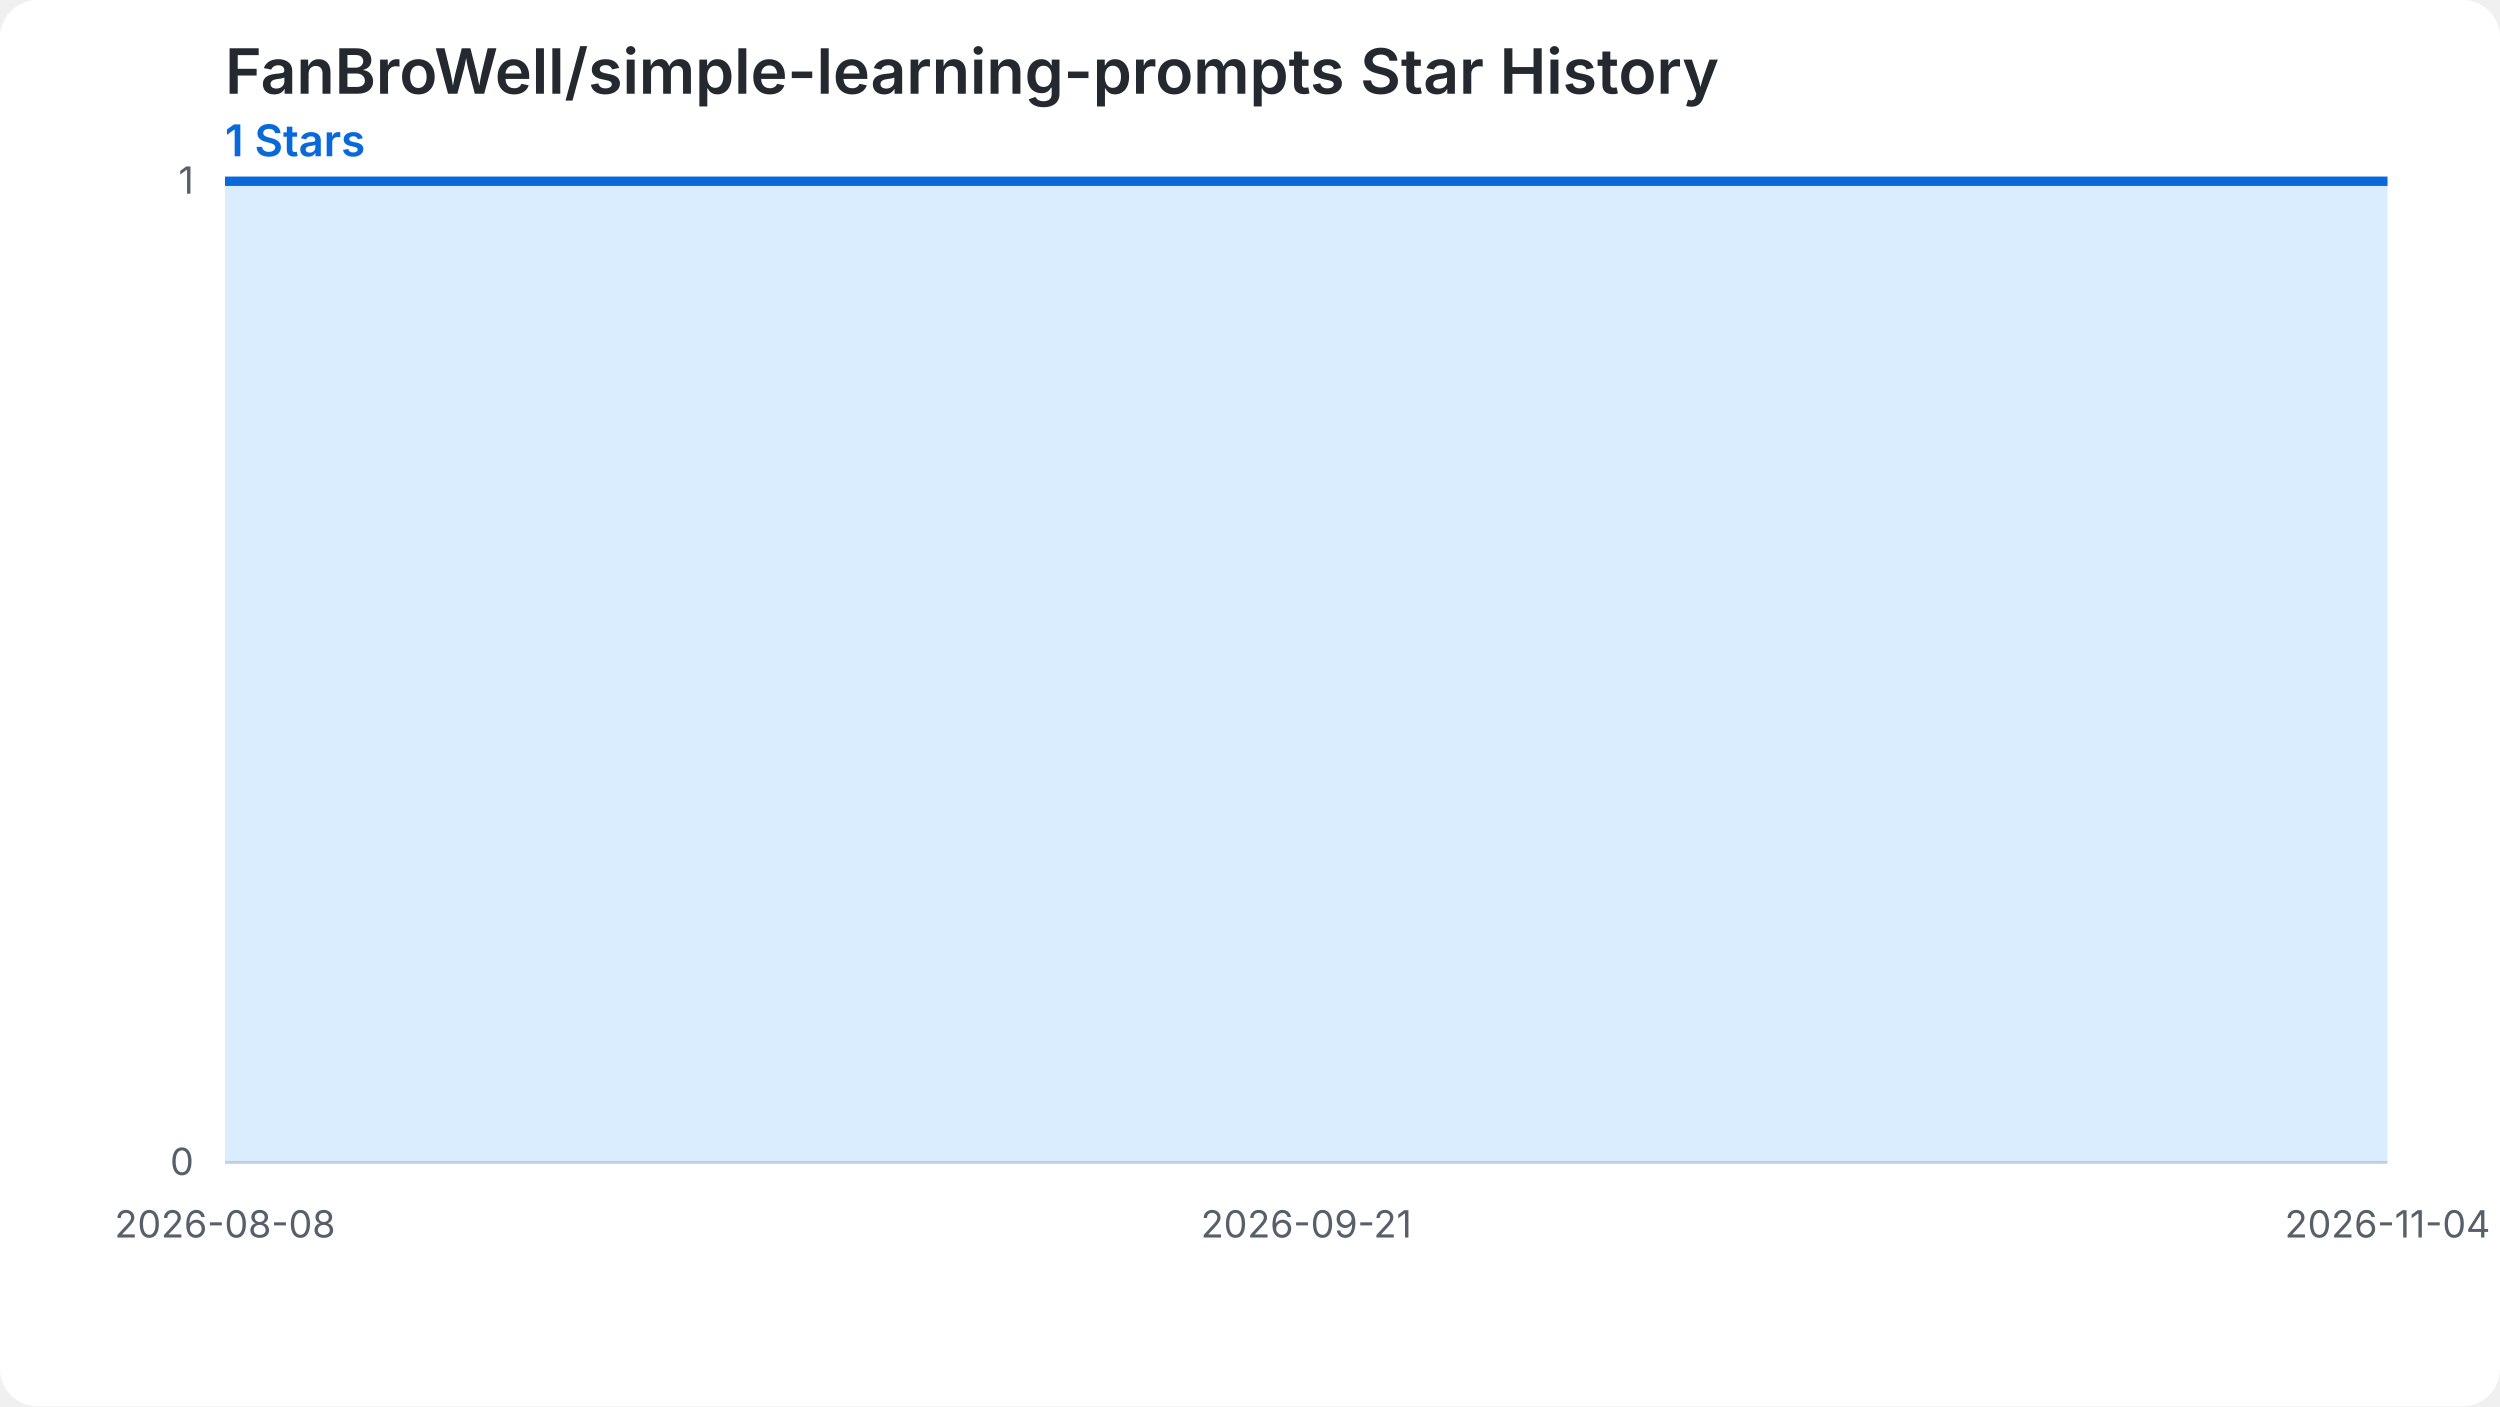
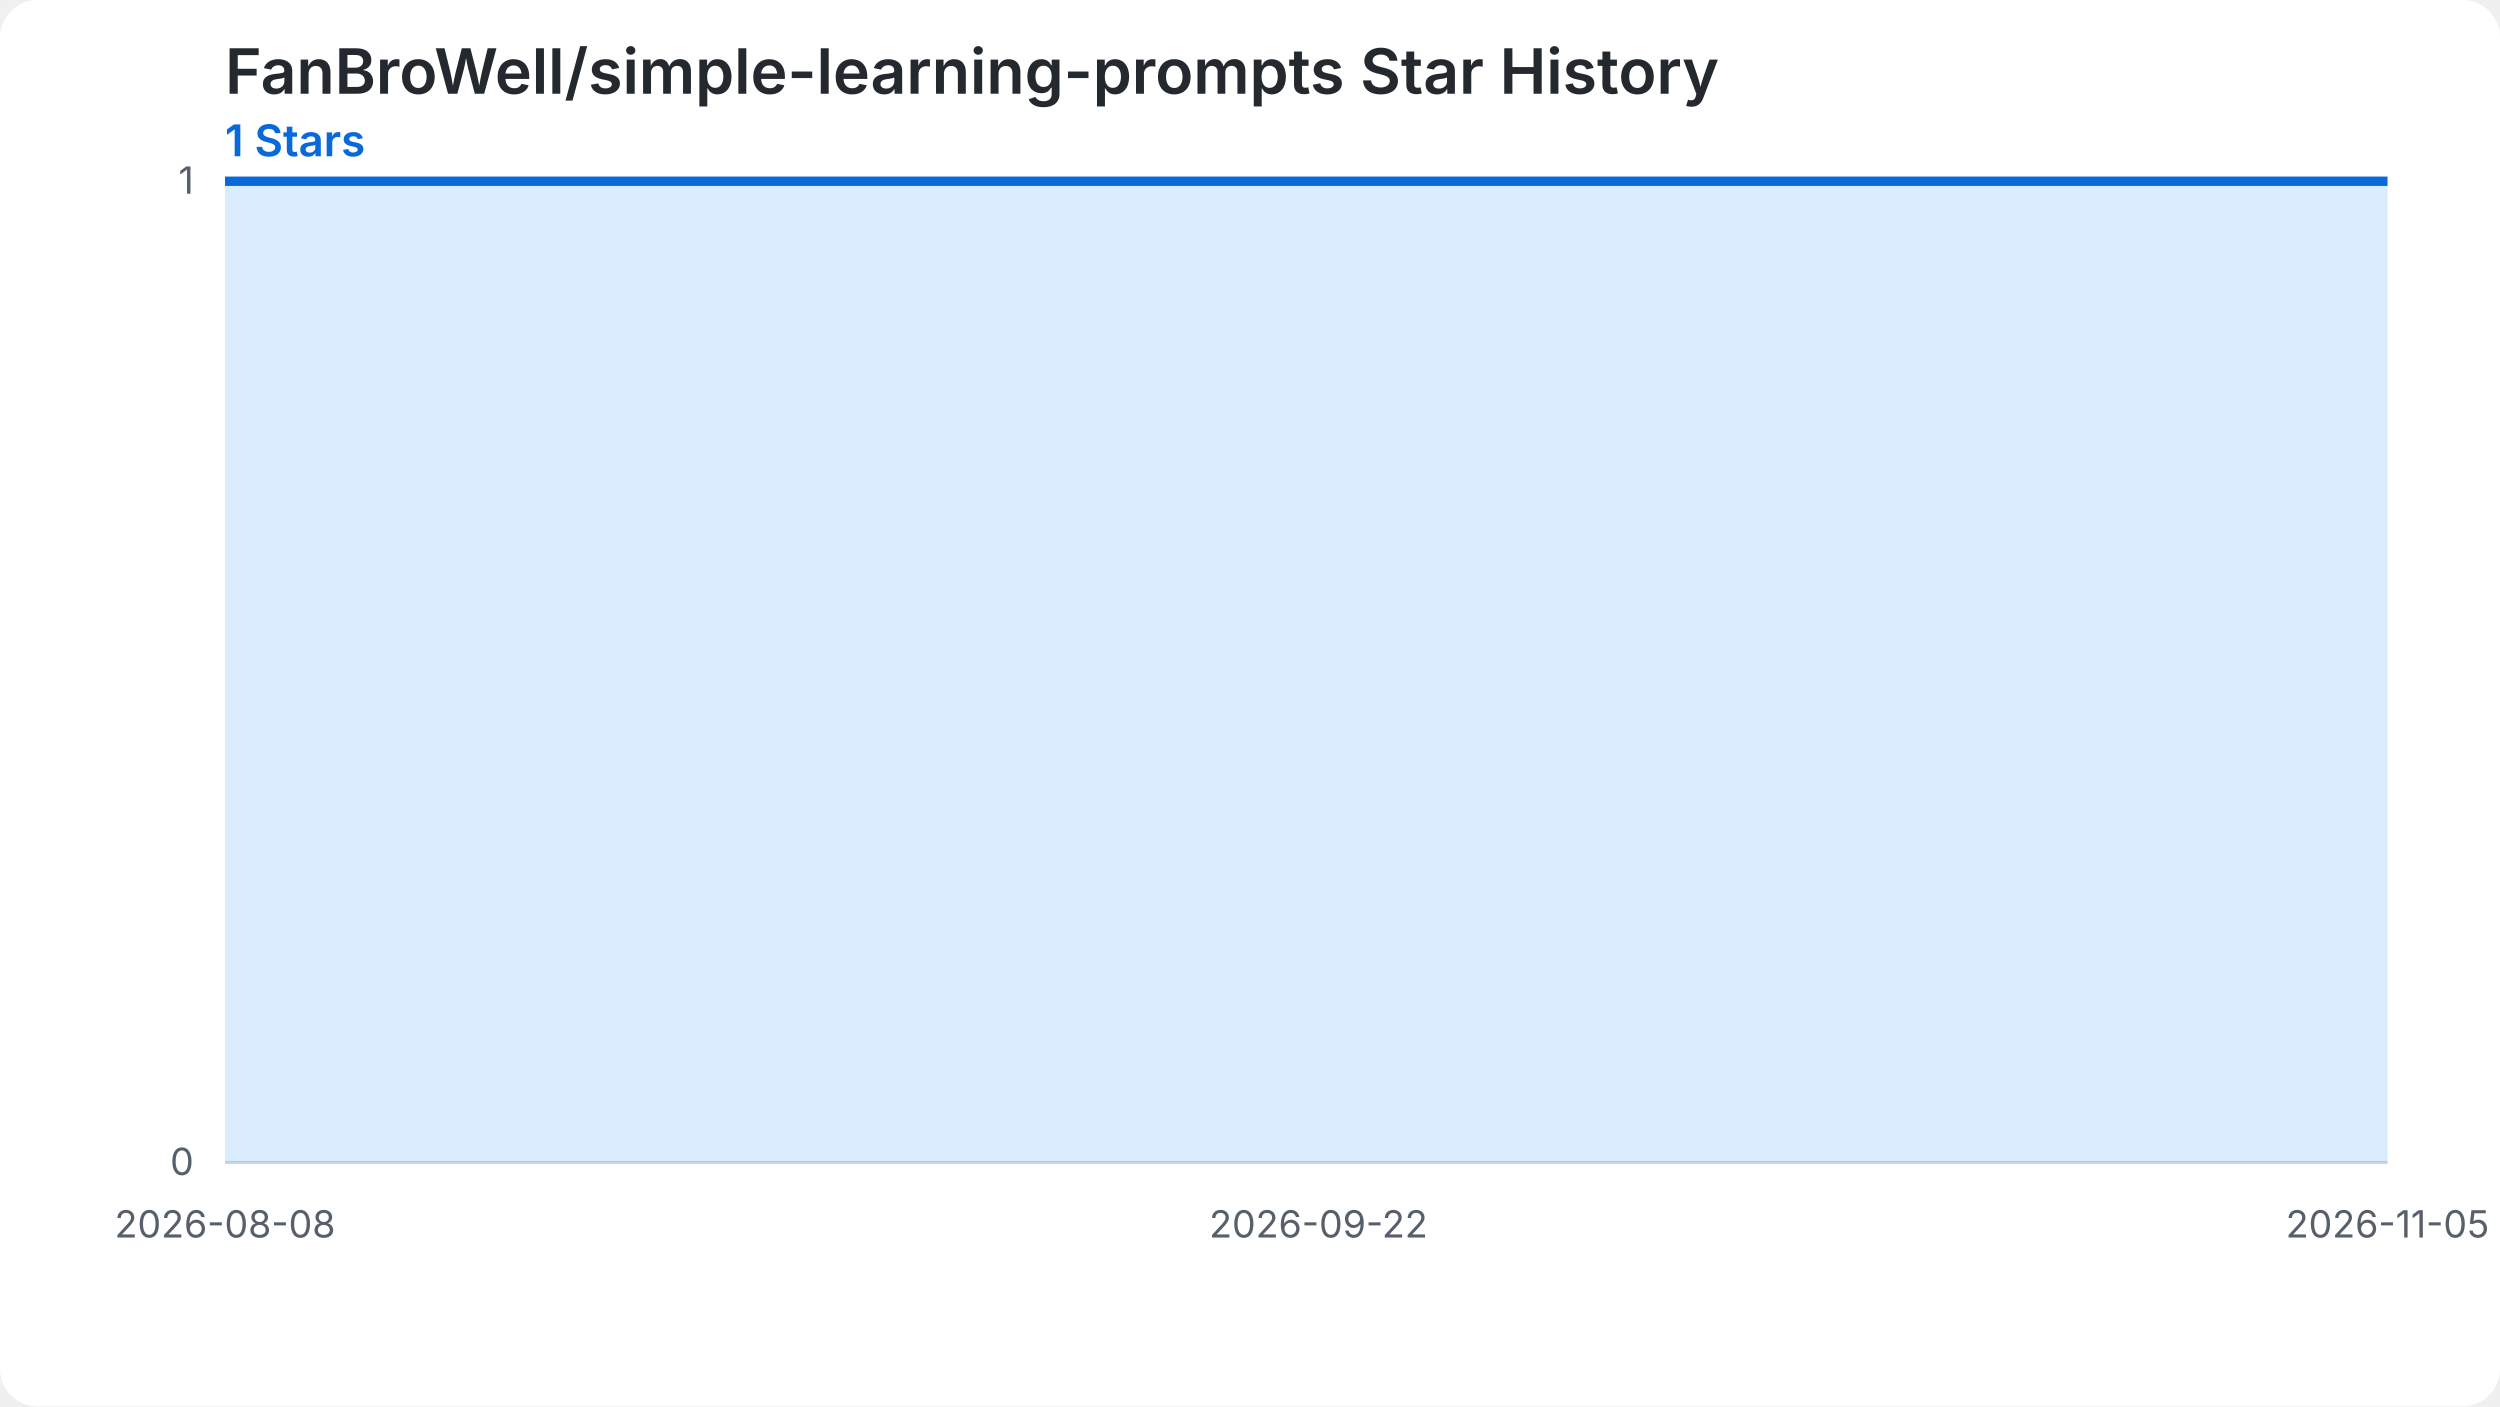
<svg xmlns="http://www.w3.org/2000/svg" width="800" height="450" viewBox="0 0 800 450" role="img" aria-labelledby="chart-title chart-desc">
  <style>.chart-bg{fill:#ffffff}.grid{stroke:#d0d7de;stroke-width:1}.label{fill:#57606a;font:12px -apple-system,BlinkMacSystemFont,'Segoe UI',sans-serif}.heading{fill:#24292f;font:600 20px -apple-system,BlinkMacSystemFont,'Segoe UI',sans-serif}.summary{fill:#0969da;font:600 14px -apple-system,BlinkMacSystemFont,'Segoe UI',sans-serif}.star-area{fill:#54aeff;fill-opacity:.22}.star-line{fill:none;stroke:#0969da;stroke-width:3}.star-point{fill:#0969da}@media (prefers-color-scheme: dark){.chart-bg{fill:#0d1117}.grid{stroke:#30363d}.label{fill:#8b949e}.heading{fill:#f0f6fc}.summary{fill:#58a6ff}.star-area{fill:#1f6feb;fill-opacity:.35}.star-line{stroke:#58a6ff}.star-point{fill:#58a6ff}}</style>
  <rect class="chart-bg" width="800" height="450" rx="12" />
  <text class="heading" x="72" y="30">FanBroWell/simple-learning-prompts Star History</text>
  <text class="summary" x="72" y="50">1 Stars</text>
  <line class="grid" x1="72" y1="372.00" x2="764" y2="372.00" />
  <text class="label" x="62" y="376.00" text-anchor="end">0</text>
  <line class="grid" x1="72" y1="58.00" x2="764" y2="58.00" />
  <text class="label" x="62" y="62.00" text-anchor="end">1</text>
-   <path class="star-area" d="M 72.00,372.00 L 72.00,58.00 L 79.86,58.00 L 87.73,58.00 L 95.59,58.00 L 103.45,58.00 L 111.32,58.00 L 119.18,58.00 L 127.05,58.00 L 134.91,58.00 L 142.77,58.00 L 150.64,58.00 L 158.50,58.00 L 166.36,58.00 L 174.23,58.00 L 182.09,58.00 L 189.95,58.00 L 197.82,58.00 L 205.68,58.00 L 213.55,58.00 L 221.41,58.00 L 229.27,58.00 L 237.14,58.00 L 245.00,58.00 L 252.86,58.00 L 260.73,58.00 L 268.59,58.00 L 276.45,58.00 L 284.32,58.00 L 292.18,58.00 L 300.05,58.00 L 307.91,58.00 L 315.77,58.00 L 323.64,58.00 L 331.50,58.00 L 339.36,58.00 L 347.23,58.00 L 355.09,58.00 L 362.95,58.00 L 370.82,58.00 L 378.68,58.00 L 386.55,58.00 L 394.41,58.00 L 402.27,58.00 L 410.14,58.00 L 418.00,58.00 L 425.86,58.00 L 433.73,58.00 L 441.59,58.00 L 449.45,58.00 L 457.32,58.00 L 465.18,58.00 L 473.05,58.00 L 480.91,58.00 L 488.77,58.00 L 496.64,58.00 L 504.50,58.00 L 512.36,58.00 L 520.23,58.00 L 528.09,58.00 L 535.95,58.00 L 543.82,58.00 L 551.68,58.00 L 559.55,58.00 L 567.41,58.00 L 575.27,58.00 L 583.14,58.00 L 591.00,58.00 L 598.86,58.00 L 606.73,58.00 L 614.59,58.00 L 622.45,58.00 L 630.32,58.00 L 638.18,58.00 L 646.05,58.00 L 653.91,58.00 L 661.77,58.00 L 669.64,58.00 L 677.50,58.00 L 685.36,58.00 L 693.23,58.00 L 701.09,58.00 L 708.95,58.00 L 716.82,58.00 L 724.68,58.00 L 732.55,58.00 L 740.41,58.00 L 748.27,58.00 L 756.14,58.00 L 764.00,58.00 L 764.00,372.00 Z" />
-   <path class="star-line" d="M 72.00,58.00 L 79.86,58.00 L 87.73,58.00 L 95.59,58.00 L 103.45,58.00 L 111.32,58.00 L 119.18,58.00 L 127.05,58.00 L 134.91,58.00 L 142.77,58.00 L 150.64,58.00 L 158.50,58.00 L 166.36,58.00 L 174.23,58.00 L 182.09,58.00 L 189.95,58.00 L 197.82,58.00 L 205.68,58.00 L 213.55,58.00 L 221.41,58.00 L 229.27,58.00 L 237.14,58.00 L 245.00,58.00 L 252.86,58.00 L 260.73,58.00 L 268.59,58.00 L 276.45,58.00 L 284.32,58.00 L 292.18,58.00 L 300.05,58.00 L 307.91,58.00 L 315.77,58.00 L 323.64,58.00 L 331.50,58.00 L 339.36,58.00 L 347.23,58.00 L 355.09,58.00 L 362.95,58.00 L 370.82,58.00 L 378.68,58.00 L 386.55,58.00 L 394.41,58.00 L 402.27,58.00 L 410.14,58.00 L 418.00,58.00 L 425.86,58.00 L 433.73,58.00 L 441.59,58.00 L 449.45,58.00 L 457.32,58.00 L 465.18,58.00 L 473.05,58.00 L 480.91,58.00 L 488.77,58.00 L 496.64,58.00 L 504.50,58.00 L 512.36,58.00 L 520.23,58.00 L 528.09,58.00 L 535.95,58.00 L 543.82,58.00 L 551.68,58.00 L 559.55,58.00 L 567.41,58.00 L 575.27,58.00 L 583.14,58.00 L 591.00,58.00 L 598.86,58.00 L 606.73,58.00 L 614.59,58.00 L 622.45,58.00 L 630.32,58.00 L 638.18,58.00 L 646.05,58.00 L 653.91,58.00 L 661.77,58.00 L 669.64,58.00 L 677.50,58.00 L 685.36,58.00 L 693.23,58.00 L 701.09,58.00 L 708.95,58.00 L 716.82,58.00 L 724.68,58.00 L 732.55,58.00 L 740.41,58.00 L 748.27,58.00 L 756.14,58.00 L 764.00,58.00" />
+   <path class="star-area" d="M 72.00,372.00 L 72.00,58.00 L 79.78,58.00 L 87.55,58.00 L 95.33,58.00 L 103.10,58.00 L 110.88,58.00 L 118.65,58.00 L 126.43,58.00 L 134.20,58.00 L 141.98,58.00 L 149.75,58.00 L 157.53,58.00 L 165.30,58.00 L 173.08,58.00 L 180.85,58.00 L 188.63,58.00 L 196.40,58.00 L 204.18,58.00 L 211.96,58.00 L 219.73,58.00 L 227.51,58.00 L 235.28,58.00 L 243.06,58.00 L 250.83,58.00 L 258.61,58.00 L 266.38,58.00 L 274.16,58.00 L 281.93,58.00 L 289.71,58.00 L 297.48,58.00 L 305.26,58.00 L 313.03,58.00 L 320.81,58.00 L 328.58,58.00 L 336.36,58.00 L 344.13,58.00 L 351.91,58.00 L 359.69,58.00 L 367.46,58.00 L 375.24,58.00 L 383.01,58.00 L 390.79,58.00 L 398.56,58.00 L 406.34,58.00 L 414.11,58.00 L 421.89,58.00 L 429.66,58.00 L 437.44,58.00 L 445.21,58.00 L 452.99,58.00 L 460.76,58.00 L 468.54,58.00 L 476.31,58.00 L 484.09,58.00 L 491.87,58.00 L 499.64,58.00 L 507.42,58.00 L 515.19,58.00 L 522.97,58.00 L 530.74,58.00 L 538.52,58.00 L 546.29,58.00 L 554.07,58.00 L 561.84,58.00 L 569.62,58.00 L 577.39,58.00 L 585.17,58.00 L 592.94,58.00 L 600.72,58.00 L 608.49,58.00 L 616.27,58.00 L 624.04,58.00 L 631.82,58.00 L 639.60,58.00 L 647.37,58.00 L 655.15,58.00 L 662.92,58.00 L 670.70,58.00 L 678.47,58.00 L 686.25,58.00 L 694.02,58.00 L 701.80,58.00 L 709.57,58.00 L 717.35,58.00 L 725.12,58.00 L 732.90,58.00 L 740.67,58.00 L 748.45,58.00 L 756.22,58.00 L 764.00,58.00 L 764.00,372.00 Z" />
+   <path class="star-line" d="M 72.00,58.00 L 79.78,58.00 L 87.55,58.00 L 95.33,58.00 L 103.10,58.00 L 110.88,58.00 L 118.65,58.00 L 126.43,58.00 L 134.20,58.00 L 141.98,58.00 L 149.75,58.00 L 157.53,58.00 L 165.30,58.00 L 173.08,58.00 L 180.85,58.00 L 188.63,58.00 L 196.40,58.00 L 204.18,58.00 L 211.96,58.00 L 219.73,58.00 L 227.51,58.00 L 235.28,58.00 L 243.06,58.00 L 250.83,58.00 L 258.61,58.00 L 266.38,58.00 L 274.16,58.00 L 281.93,58.00 L 289.71,58.00 L 297.48,58.00 L 305.26,58.00 L 313.03,58.00 L 320.81,58.00 L 328.58,58.00 L 336.36,58.00 L 344.13,58.00 L 351.91,58.00 L 359.69,58.00 L 367.46,58.00 L 375.24,58.00 L 383.01,58.00 L 390.79,58.00 L 398.56,58.00 L 406.34,58.00 L 414.11,58.00 L 421.89,58.00 L 429.66,58.00 L 437.44,58.00 L 445.21,58.00 L 452.99,58.00 L 460.76,58.00 L 468.54,58.00 L 476.31,58.00 L 484.09,58.00 L 491.87,58.00 L 499.64,58.00 L 507.42,58.00 L 515.19,58.00 L 522.97,58.00 L 530.74,58.00 L 538.52,58.00 L 546.29,58.00 L 554.07,58.00 L 561.84,58.00 L 569.62,58.00 L 577.39,58.00 L 585.17,58.00 L 592.94,58.00 L 600.72,58.00 L 608.49,58.00 L 616.27,58.00 L 624.04,58.00 L 631.82,58.00 L 639.60,58.00 L 647.37,58.00 L 655.15,58.00 L 662.92,58.00 L 670.70,58.00 L 678.47,58.00 L 686.25,58.00 L 694.02,58.00 L 701.80,58.00 L 709.57,58.00 L 717.35,58.00 L 725.12,58.00 L 732.90,58.00 L 740.67,58.00 L 748.45,58.00 L 756.22,58.00 L 764.00,58.00" />
  <text class="label" x="72.00" y="396.00" text-anchor="middle">2026-08-08</text>
-   <text class="label" x="418.00" y="396.00" text-anchor="middle">2026-09-21</text>
-   <text class="label" x="764.00" y="396.00" text-anchor="middle">2026-11-04</text>
+   <text class="label" x="421.89" y="396.00" text-anchor="middle">2026-09-22</text>
+   <text class="label" x="764.00" y="396.00" text-anchor="middle">2026-11-05</text>
</svg>
